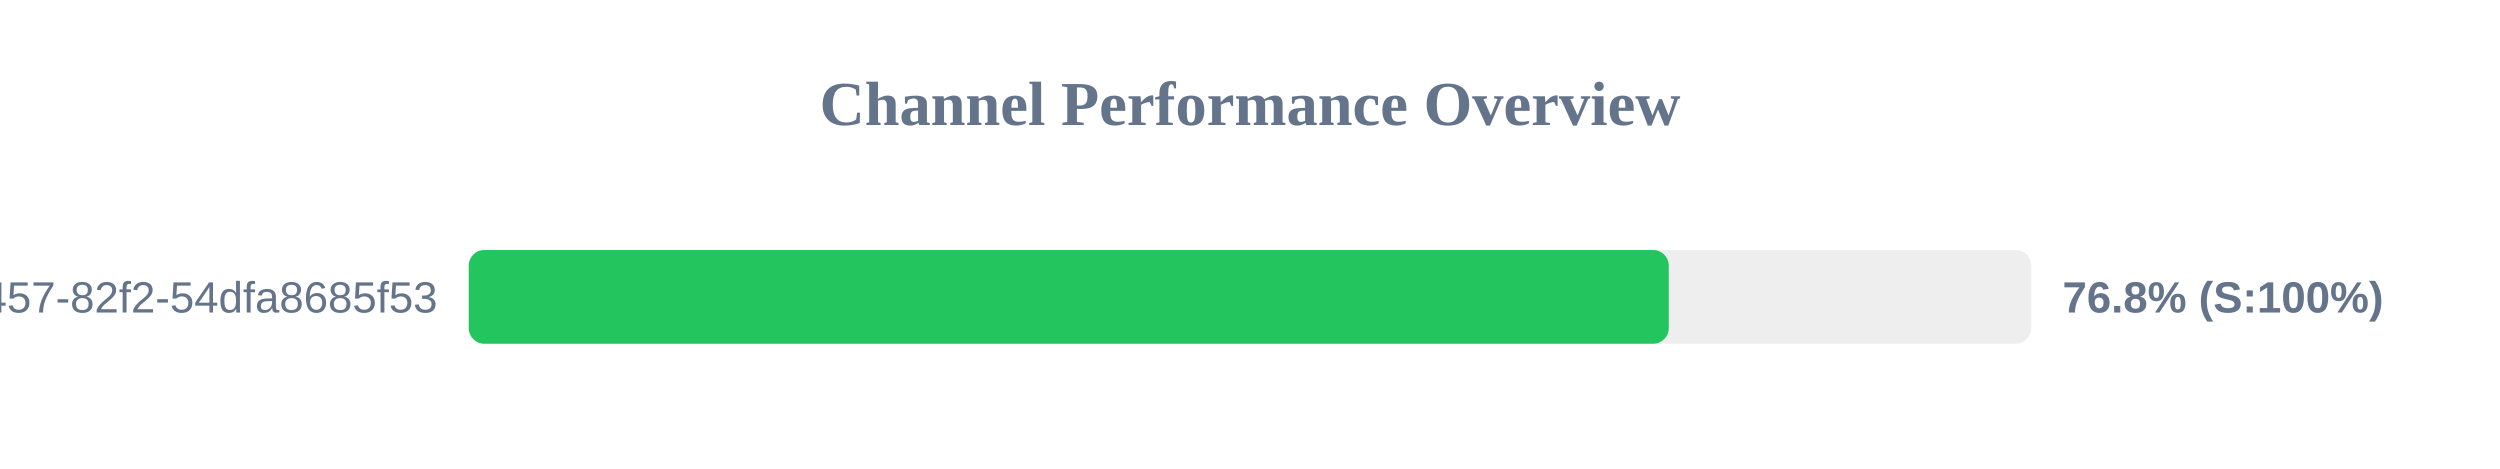
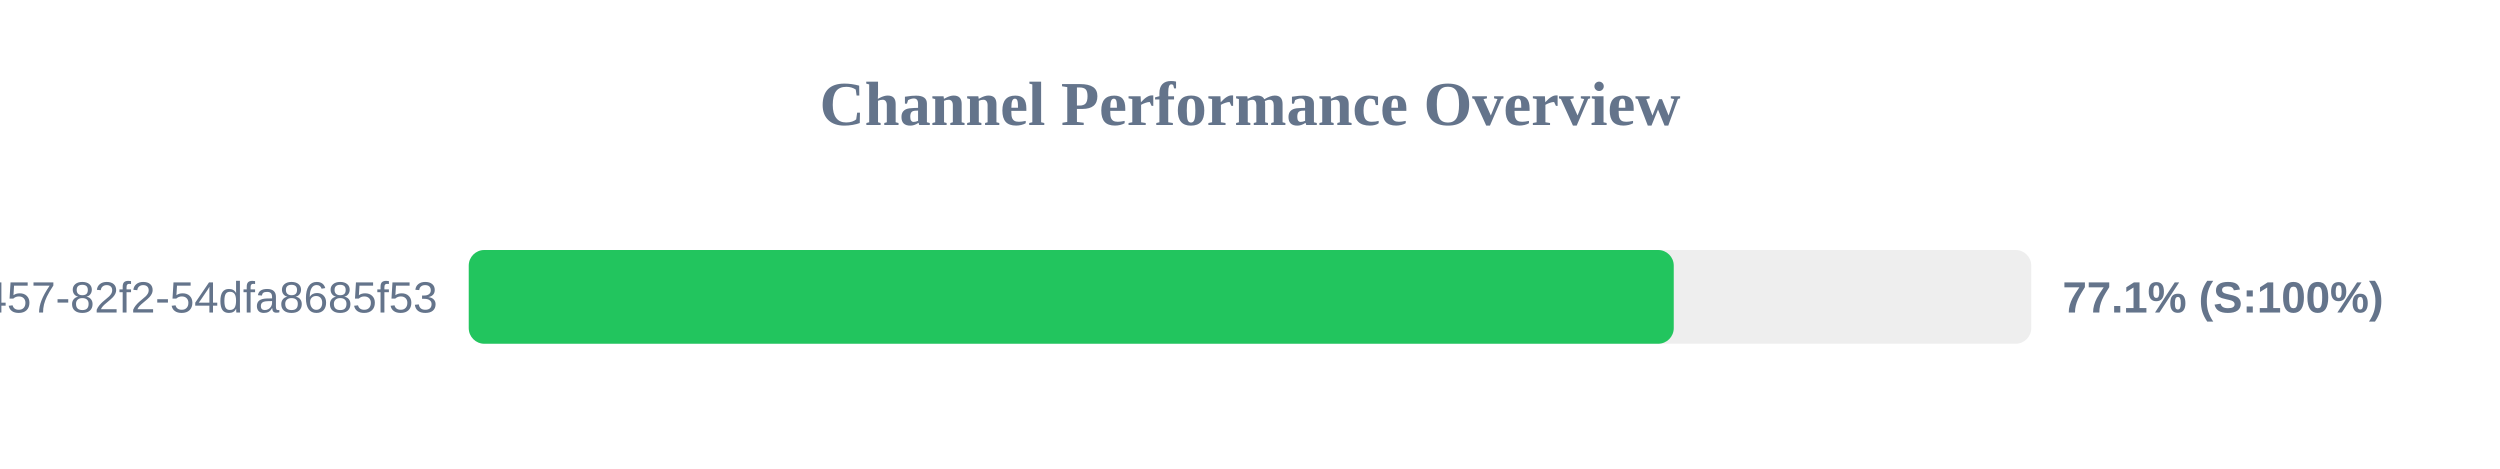
<svg xmlns="http://www.w3.org/2000/svg" width="800" height="150" version="1.1">
  <style>
        .row { font: 14px Arial; fill: #64748b; }
        .score { font: bold 14px Arial; fill: #64748b; }
    </style>
  <text x="400" y="40" text-anchor="middle" font-size="20px" font-weight="bold" fill="#64748b">Channel Performance Overview</text>
  <rect x="150" y="80" width="500" height="30" fill="#eee" rx="5" />
-   <rect x="150" y="80" width="384.0" height="30" fill="#22c55e" rx="5" />
+   <rect x="150" y="80" width="385.6" height="30" fill="#22c55e" rx="5" />
  <text x="140" y="100" text-anchor="end" class="row">?uuid=413c8b50-96bf-4457-82f2-54dfa8685f53</text>
-   <text x="660" y="100" text-anchor="start" class="score">76.8% (S:100%)</text>
+   <text x="660" y="100" text-anchor="start" class="score">77.1% (S:100%)</text>
</svg>
